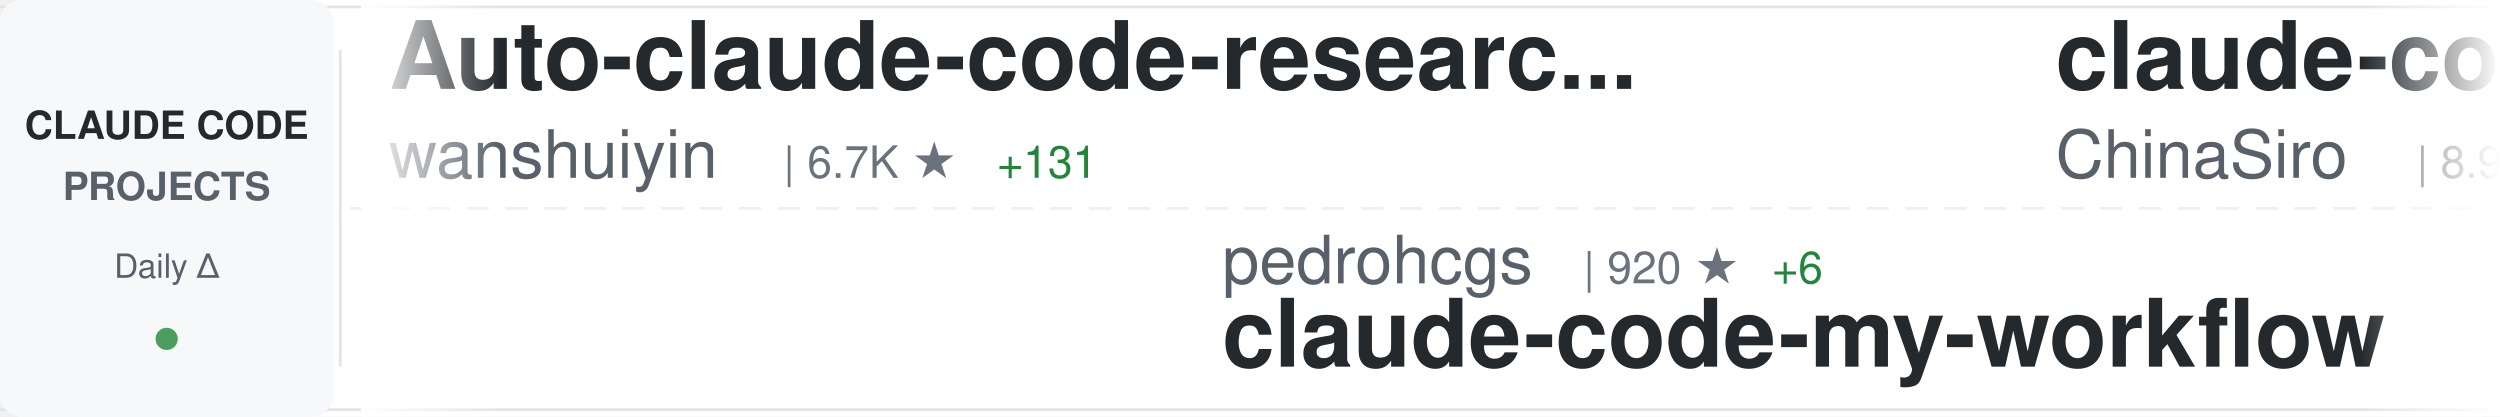
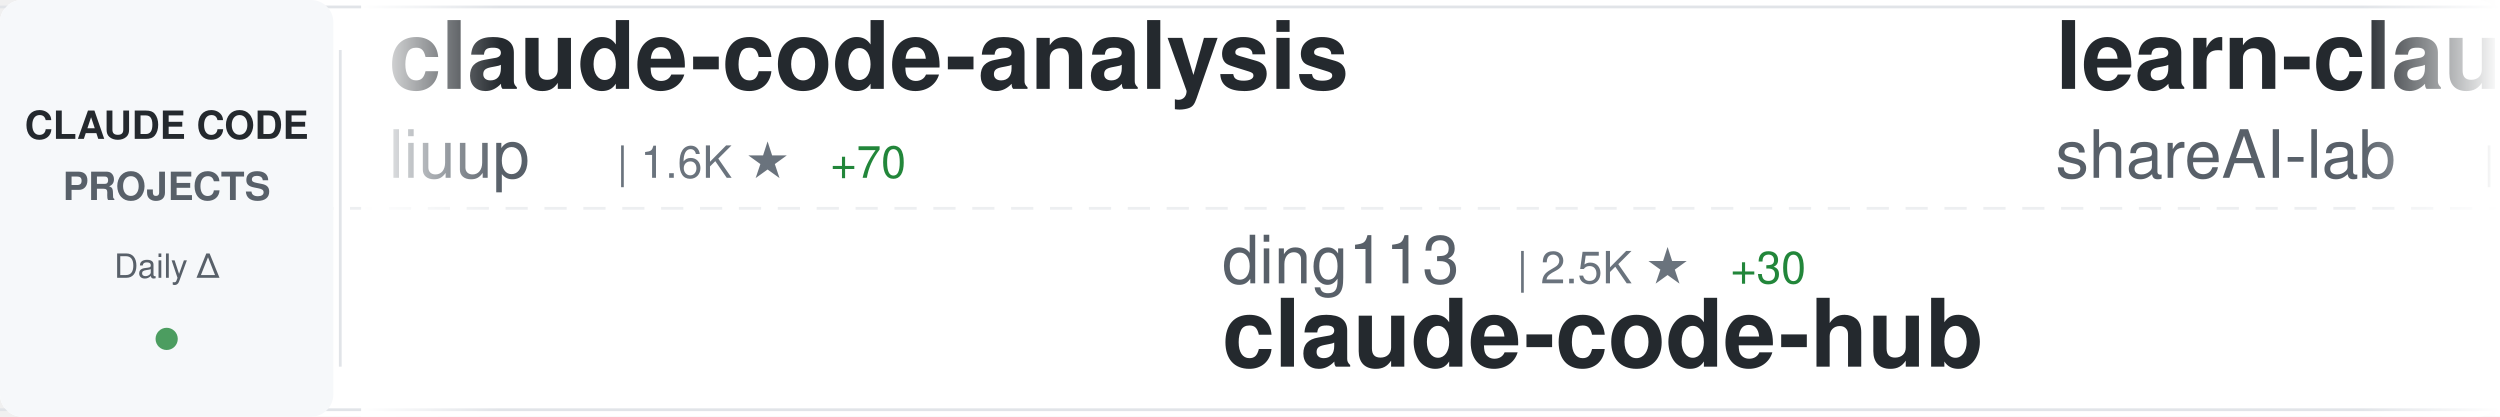
<svg xmlns="http://www.w3.org/2000/svg" width="900" height="150">
  <defs>
    <linearGradient id="awesomeLeftFade" x1="0%" y1="0%" x2="100%" y2="0%">
      <stop offset="0%" style="stop-color:#ffffff;stop-opacity:1" />
      <stop offset="100%" style="stop-color:#ffffff;stop-opacity:0" />
    </linearGradient>
    <linearGradient id="awesomeRightFade" x1="0%" y1="0%" x2="100%" y2="0%">
      <stop offset="0%" style="stop-color:#ffffff;stop-opacity:0" />
      <stop offset="100%" style="stop-color:#ffffff;stop-opacity:1" />
    </linearGradient>
  </defs>
  <rect width="900" height="150" fill="#ffffff" rx="8" />
  <rect x="0" y="2" width="900" height="1" fill="#e1e4e8" />
  <rect x="0" y="147" width="900" height="1" fill="#e1e4e8" />
  <line x1="0" y1="75" x2="900" y2="75" stroke="#e1e4e8" stroke-width="1" stroke-dasharray="8 6" opacity="0.6" />
  <rect x="0" y="0" width="120" height="150" fill="#f6f8fa" rx="8" />
  <text x="60" y="50" font-family="-apple-system, BlinkMacSystemFont, 'Segoe UI', Helvetica, Arial, sans-serif" font-size="14" font-weight="600" fill="#24292e" text-anchor="middle">CLAUDE CODE</text>
  <text x="60" y="72" font-family="-apple-system, BlinkMacSystemFont, 'Segoe UI', Helvetica, Arial, sans-serif" font-size="14" font-weight="600" fill="#586069" text-anchor="middle">PROJECTS</text>
  <text x="60" y="100" font-family="-apple-system, BlinkMacSystemFont, 'Segoe UI', Helvetica, Arial, sans-serif" font-size="12" font-weight="500" fill="#586069" text-anchor="middle">Daily Δ</text>
  <circle cx="60" cy="122" r="4" fill="#22863a" opacity="0.8" />
  <rect x="122" y="18" width="1" height="114" fill="#e1e4e8" />
  <clipPath id="awesomeTickerClip">
    <rect x="130" y="0" width="770" height="150" />
  </clipPath>
  <g clip-path="url(#awesomeTickerClip)">
    <g id="awesomeTickerItems">
      <animateTransform attributeName="transform" attributeType="XML" type="translate" from="0 0" to="-3000 0" dur="54s" repeatCount="indefinite" />
      <g transform="translate(0, 0)">
-         <text x="140" y="32" font-family="-apple-system, BlinkMacSystemFont, 'Segoe UI', Helvetica, Arial, sans-serif" font-size="34" font-weight="600" fill="#24292e">Auto-claude-code-researc...</text>
-         <text x="140" y="64" font-family="-apple-system, BlinkMacSystemFont, 'Segoe UI', Helvetica, Arial, sans-serif" font-size="24" font-weight="400" fill="#586069">wanshuiyin</text>
-         <text x="282" y="64" font-family="-apple-system, BlinkMacSystemFont, 'Segoe UI', Helvetica, Arial, sans-serif" font-size="16" font-weight="500" fill="#6a737d">| 6.7K ★</text>
-         <text x="359" y="64" font-family="-apple-system, BlinkMacSystemFont, 'Segoe UI', Helvetica, Arial, sans-serif" font-size="16" font-weight="500" fill="#22863a"> +131</text>
-       </g>
-       <g transform="translate(300, 0)">
-         <text x="140" y="102" font-family="-apple-system, BlinkMacSystemFont, 'Segoe UI', Helvetica, Arial, sans-serif" font-size="24" font-weight="400" fill="#586069">pedrohcgs</text>
-         <text x="270" y="102" font-family="-apple-system, BlinkMacSystemFont, 'Segoe UI', Helvetica, Arial, sans-serif" font-size="16" font-weight="500" fill="#6a737d">| 920 ★</text>
-         <text x="338" y="102" font-family="-apple-system, BlinkMacSystemFont, 'Segoe UI', Helvetica, Arial, sans-serif" font-size="16" font-weight="500" fill="#22863a"> +6</text>
-         <text x="140" y="132" font-family="-apple-system, BlinkMacSystemFont, 'Segoe UI', Helvetica, Arial, sans-serif" font-size="34" font-weight="600" fill="#24292e">claude-code-my-workflow</text>
-       </g>
-       <g transform="translate(600, 0)">
-         <text x="140" y="32" font-family="-apple-system, BlinkMacSystemFont, 'Segoe UI', Helvetica, Arial, sans-serif" font-size="34" font-weight="600" fill="#24292e">claude-code-sourcemap</text>
-         <text x="140" y="64" font-family="-apple-system, BlinkMacSystemFont, 'Segoe UI', Helvetica, Arial, sans-serif" font-size="24" font-weight="400" fill="#586069">ChinaSiro</text>
-         <text x="270" y="64" font-family="-apple-system, BlinkMacSystemFont, 'Segoe UI', Helvetica, Arial, sans-serif" font-size="16" font-weight="500" fill="#6a737d">| 8.9K ★</text>
-         <text x="347" y="64" font-family="-apple-system, BlinkMacSystemFont, 'Segoe UI', Helvetica, Arial, sans-serif" font-size="16" font-weight="500" fill="#22863a"> +21</text>
-       </g>
-       <g transform="translate(900, 0)">
-         <text x="140" y="102" font-family="-apple-system, BlinkMacSystemFont, 'Segoe UI', Helvetica, Arial, sans-serif" font-size="24" font-weight="400" fill="#586069">musistudio</text>
-         <text x="282" y="102" font-family="-apple-system, BlinkMacSystemFont, 'Segoe UI', Helvetica, Arial, sans-serif" font-size="16" font-weight="500" fill="#6a737d">| 32.3K ★</text>
-         <text x="368" y="102" font-family="-apple-system, BlinkMacSystemFont, 'Segoe UI', Helvetica, Arial, sans-serif" font-size="16" font-weight="500" fill="#22863a"> +84</text>
-         <text x="140" y="132" font-family="-apple-system, BlinkMacSystemFont, 'Segoe UI', Helvetica, Arial, sans-serif" font-size="34" font-weight="600" fill="#24292e">claude-code-router</text>
-       </g>
-       <g transform="translate(1200, 0)">
-         <text x="140" y="32" font-family="-apple-system, BlinkMacSystemFont, 'Segoe UI', Helvetica, Arial, sans-serif" font-size="34" font-weight="600" fill="#24292e">claude-howto</text>
-         <text x="140" y="64" font-family="-apple-system, BlinkMacSystemFont, 'Segoe UI', Helvetica, Arial, sans-serif" font-size="24" font-weight="400" fill="#586069">luongnv89</text>
-         <text x="270" y="64" font-family="-apple-system, BlinkMacSystemFont, 'Segoe UI', Helvetica, Arial, sans-serif" font-size="16" font-weight="500" fill="#6a737d">| 26.6K ★</text>
-         <text x="356" y="64" font-family="-apple-system, BlinkMacSystemFont, 'Segoe UI', Helvetica, Arial, sans-serif" font-size="16" font-weight="500" fill="#22863a"> +306</text>
-       </g>
-       <g transform="translate(1500, 0)">
-         <text x="140" y="102" font-family="-apple-system, BlinkMacSystemFont, 'Segoe UI', Helvetica, Arial, sans-serif" font-size="24" font-weight="400" fill="#586069">Windy3f3f3f3f</text>
-         <text x="318" y="102" font-family="-apple-system, BlinkMacSystemFont, 'Segoe UI', Helvetica, Arial, sans-serif" font-size="16" font-weight="500" fill="#6a737d">| 917 ★</text>
-         <text x="386" y="102" font-family="-apple-system, BlinkMacSystemFont, 'Segoe UI', Helvetica, Arial, sans-serif" font-size="16" font-weight="500" fill="#22863a"> +16</text>
-         <text x="140" y="132" font-family="-apple-system, BlinkMacSystemFont, 'Segoe UI', Helvetica, Arial, sans-serif" font-size="34" font-weight="600" fill="#24292e">claude-code-from-scratch</text>
-       </g>
-       <g transform="translate(1800, 0)">
-         <text x="140" y="32" font-family="-apple-system, BlinkMacSystemFont, 'Segoe UI', Helvetica, Arial, sans-serif" font-size="34" font-weight="600" fill="#24292e">claude-code-book</text>
-         <text x="140" y="64" font-family="-apple-system, BlinkMacSystemFont, 'Segoe UI', Helvetica, Arial, sans-serif" font-size="24" font-weight="400" fill="#586069">lintsinghua</text>
-         <text x="294" y="64" font-family="-apple-system, BlinkMacSystemFont, 'Segoe UI', Helvetica, Arial, sans-serif" font-size="16" font-weight="500" fill="#6a737d">| 2.7K ★</text>
-         <text x="371" y="64" font-family="-apple-system, BlinkMacSystemFont, 'Segoe UI', Helvetica, Arial, sans-serif" font-size="16" font-weight="500" fill="#22863a"> +39</text>
-       </g>
-       <g transform="translate(2100, 0)">
-         <text x="140" y="102" font-family="-apple-system, BlinkMacSystemFont, 'Segoe UI', Helvetica, Arial, sans-serif" font-size="24" font-weight="400" fill="#586069">AprilNEA</text>
-         <text x="258" y="102" font-family="-apple-system, BlinkMacSystemFont, 'Segoe UI', Helvetica, Arial, sans-serif" font-size="16" font-weight="500" fill="#6a737d">| 370 ★</text>
-         <text x="140" y="132" font-family="-apple-system, BlinkMacSystemFont, 'Segoe UI', Helvetica, Arial, sans-serif" font-size="34" font-weight="600" fill="#24292e">claude-code-source</text>
-       </g>
-       <g transform="translate(2400, 0)">
        <text x="140" y="32" font-family="-apple-system, BlinkMacSystemFont, 'Segoe UI', Helvetica, Arial, sans-serif" font-size="34" font-weight="600" fill="#24292e">claude-code-analysis</text>
        <text x="140" y="64" font-family="-apple-system, BlinkMacSystemFont, 'Segoe UI', Helvetica, Arial, sans-serif" font-size="24" font-weight="400" fill="#586069">liuup</text>
        <text x="222" y="64" font-family="-apple-system, BlinkMacSystemFont, 'Segoe UI', Helvetica, Arial, sans-serif" font-size="16" font-weight="500" fill="#6a737d">| 1.6K ★</text>
-         <text x="299" y="64" font-family="-apple-system, BlinkMacSystemFont, 'Segoe UI', Helvetica, Arial, sans-serif" font-size="16" font-weight="500" fill="#22863a"> +66</text>
+         <text x="299" y="64" font-family="-apple-system, BlinkMacSystemFont, 'Segoe UI', Helvetica, Arial, sans-serif" font-size="16" font-weight="500" fill="#22863a"> +70</text>
+       </g>
+       <g transform="translate(300, 0)">
+         <text x="140" y="102" font-family="-apple-system, BlinkMacSystemFont, 'Segoe UI', Helvetica, Arial, sans-serif" font-size="24" font-weight="400" fill="#586069">ding113</text>
+         <text x="246" y="102" font-family="-apple-system, BlinkMacSystemFont, 'Segoe UI', Helvetica, Arial, sans-serif" font-size="16" font-weight="500" fill="#6a737d">| 2.5K ★</text>
+         <text x="323" y="102" font-family="-apple-system, BlinkMacSystemFont, 'Segoe UI', Helvetica, Arial, sans-serif" font-size="16" font-weight="500" fill="#22863a"> +30</text>
+         <text x="140" y="132" font-family="-apple-system, BlinkMacSystemFont, 'Segoe UI', Helvetica, Arial, sans-serif" font-size="34" font-weight="600" fill="#24292e">claude-code-hub</text>
+       </g>
+       <g transform="translate(600, 0)">
+         <text x="140" y="32" font-family="-apple-system, BlinkMacSystemFont, 'Segoe UI', Helvetica, Arial, sans-serif" font-size="34" font-weight="600" fill="#24292e">learn-claude-code</text>
+         <text x="140" y="64" font-family="-apple-system, BlinkMacSystemFont, 'Segoe UI', Helvetica, Arial, sans-serif" font-size="24" font-weight="400" fill="#586069">shareAI-lab</text>
+         <text x="294" y="64" font-family="-apple-system, BlinkMacSystemFont, 'Segoe UI', Helvetica, Arial, sans-serif" font-size="16" font-weight="500" fill="#6a737d">| 53.7K ★</text>
+         <text x="380" y="64" font-family="-apple-system, BlinkMacSystemFont, 'Segoe UI', Helvetica, Arial, sans-serif" font-size="16" font-weight="500" fill="#22863a"> +483</text>
+       </g>
+       <g transform="translate(900, 0)">
+         <text x="140" y="102" font-family="-apple-system, BlinkMacSystemFont, 'Segoe UI', Helvetica, Arial, sans-serif" font-size="24" font-weight="400" fill="#586069">repowise-dev</text>
+         <text x="306" y="102" font-family="-apple-system, BlinkMacSystemFont, 'Segoe UI', Helvetica, Arial, sans-serif" font-size="16" font-weight="500" fill="#6a737d">| 938 ★</text>
+         <text x="374" y="102" font-family="-apple-system, BlinkMacSystemFont, 'Segoe UI', Helvetica, Arial, sans-serif" font-size="16" font-weight="500" fill="#22863a"> +3</text>
+         <text x="140" y="132" font-family="-apple-system, BlinkMacSystemFont, 'Segoe UI', Helvetica, Arial, sans-serif" font-size="34" font-weight="600" fill="#24292e">claude-code-prompts</text>
+       </g>
+       <g transform="translate(1200, 0)">
+         <text x="140" y="32" font-family="-apple-system, BlinkMacSystemFont, 'Segoe UI', Helvetica, Arial, sans-serif" font-size="34" font-weight="600" fill="#24292e">claude-code-sourcemap</text>
+         <text x="140" y="64" font-family="-apple-system, BlinkMacSystemFont, 'Segoe UI', Helvetica, Arial, sans-serif" font-size="24" font-weight="400" fill="#586069">Hyper66666</text>
+         <text x="282" y="64" font-family="-apple-system, BlinkMacSystemFont, 'Segoe UI', Helvetica, Arial, sans-serif" font-size="16" font-weight="500" fill="#6a737d">| 206 ★</text>
+       </g>
+       <g transform="translate(1500, 0)">
+         <text x="140" y="102" font-family="-apple-system, BlinkMacSystemFont, 'Segoe UI', Helvetica, Arial, sans-serif" font-size="24" font-weight="400" fill="#586069">carlvellotti</text>
+         <text x="306" y="102" font-family="-apple-system, BlinkMacSystemFont, 'Segoe UI', Helvetica, Arial, sans-serif" font-size="16" font-weight="500" fill="#6a737d">| 1.9K ★</text>
+         <text x="383" y="102" font-family="-apple-system, BlinkMacSystemFont, 'Segoe UI', Helvetica, Arial, sans-serif" font-size="16" font-weight="500" fill="#22863a"> +10</text>
+         <text x="140" y="132" font-family="-apple-system, BlinkMacSystemFont, 'Segoe UI', Helvetica, Arial, sans-serif" font-size="34" font-weight="600" fill="#24292e">claude-code-pm-course</text>
+       </g>
+       <g transform="translate(1800, 0)">
+         <text x="140" y="32" font-family="-apple-system, BlinkMacSystemFont, 'Segoe UI', Helvetica, Arial, sans-serif" font-size="34" font-weight="600" fill="#24292e">nanoclaw</text>
+         <text x="140" y="64" font-family="-apple-system, BlinkMacSystemFont, 'Segoe UI', Helvetica, Arial, sans-serif" font-size="24" font-weight="400" fill="#586069">qwibitai</text>
+         <text x="258" y="64" font-family="-apple-system, BlinkMacSystemFont, 'Segoe UI', Helvetica, Arial, sans-serif" font-size="16" font-weight="500" fill="#6a737d">| 27.3K ★</text>
+         <text x="344" y="64" font-family="-apple-system, BlinkMacSystemFont, 'Segoe UI', Helvetica, Arial, sans-serif" font-size="16" font-weight="500" fill="#22863a"> +67</text>
+       </g>
+       <g transform="translate(2100, 0)">
+         <text x="140" y="102" font-family="-apple-system, BlinkMacSystemFont, 'Segoe UI', Helvetica, Arial, sans-serif" font-size="24" font-weight="400" fill="#586069">RichardAtCT</text>
+         <text x="294" y="102" font-family="-apple-system, BlinkMacSystemFont, 'Segoe UI', Helvetica, Arial, sans-serif" font-size="16" font-weight="500" fill="#6a737d">| 2.4K ★</text>
+         <text x="371" y="102" font-family="-apple-system, BlinkMacSystemFont, 'Segoe UI', Helvetica, Arial, sans-serif" font-size="16" font-weight="500" fill="#22863a"> +9</text>
+         <text x="140" y="132" font-family="-apple-system, BlinkMacSystemFont, 'Segoe UI', Helvetica, Arial, sans-serif" font-size="34" font-weight="600" fill="#24292e">claude-code-telegram</text>
+       </g>
+       <g transform="translate(2400, 0)">
+         <text x="140" y="32" font-family="-apple-system, BlinkMacSystemFont, 'Segoe UI', Helvetica, Arial, sans-serif" font-size="34" font-weight="600" fill="#24292e">claude-coder</text>
+         <text x="140" y="64" font-family="-apple-system, BlinkMacSystemFont, 'Segoe UI', Helvetica, Arial, sans-serif" font-size="24" font-weight="400" fill="#586069">kodu-ai</text>
+         <text x="246" y="64" font-family="-apple-system, BlinkMacSystemFont, 'Segoe UI', Helvetica, Arial, sans-serif" font-size="16" font-weight="500" fill="#6a737d">| 5.3K ★</text>
      </g>
      <g transform="translate(2700, 0)">
-         <text x="140" y="102" font-family="-apple-system, BlinkMacSystemFont, 'Segoe UI', Helvetica, Arial, sans-serif" font-size="24" font-weight="400" fill="#586069">FlorianBruniaux</text>
-         <text x="342" y="102" font-family="-apple-system, BlinkMacSystemFont, 'Segoe UI', Helvetica, Arial, sans-serif" font-size="16" font-weight="500" fill="#6a737d">| 3.4K ★</text>
-         <text x="419" y="102" font-family="-apple-system, BlinkMacSystemFont, 'Segoe UI', Helvetica, Arial, sans-serif" font-size="16" font-weight="500" fill="#22863a"> +71</text>
-         <text x="140" y="132" font-family="-apple-system, BlinkMacSystemFont, 'Segoe UI', Helvetica, Arial, sans-serif" font-size="34" font-weight="600" fill="#24292e">claude-code-ultimate-gui...</text>
+         <text x="140" y="102" font-family="-apple-system, BlinkMacSystemFont, 'Segoe UI', Helvetica, Arial, sans-serif" font-size="24" font-weight="400" fill="#586069">alirezarezvani</text>
+         <text x="330" y="102" font-family="-apple-system, BlinkMacSystemFont, 'Segoe UI', Helvetica, Arial, sans-serif" font-size="16" font-weight="500" fill="#6a737d">| 11.2K ★</text>
+         <text x="416" y="102" font-family="-apple-system, BlinkMacSystemFont, 'Segoe UI', Helvetica, Arial, sans-serif" font-size="16" font-weight="500" fill="#22863a"> +196</text>
+         <text x="140" y="132" font-family="-apple-system, BlinkMacSystemFont, 'Segoe UI', Helvetica, Arial, sans-serif" font-size="34" font-weight="600" fill="#24292e">claude-skills</text>
      </g>
      <g transform="translate(3000, 0)">
-         <text x="140" y="32" font-family="-apple-system, BlinkMacSystemFont, 'Segoe UI', Helvetica, Arial, sans-serif" font-size="34" font-weight="600" fill="#24292e">Auto-claude-code-researc...</text>
-         <text x="140" y="64" font-family="-apple-system, BlinkMacSystemFont, 'Segoe UI', Helvetica, Arial, sans-serif" font-size="24" font-weight="400" fill="#586069">wanshuiyin</text>
-         <text x="282" y="64" font-family="-apple-system, BlinkMacSystemFont, 'Segoe UI', Helvetica, Arial, sans-serif" font-size="16" font-weight="500" fill="#6a737d">| 6.7K ★</text>
-         <text x="359" y="64" font-family="-apple-system, BlinkMacSystemFont, 'Segoe UI', Helvetica, Arial, sans-serif" font-size="16" font-weight="500" fill="#22863a"> +131</text>
+         <text x="140" y="32" font-family="-apple-system, BlinkMacSystemFont, 'Segoe UI', Helvetica, Arial, sans-serif" font-size="34" font-weight="600" fill="#24292e">claude-code-analysis</text>
+         <text x="140" y="64" font-family="-apple-system, BlinkMacSystemFont, 'Segoe UI', Helvetica, Arial, sans-serif" font-size="24" font-weight="400" fill="#586069">liuup</text>
+         <text x="222" y="64" font-family="-apple-system, BlinkMacSystemFont, 'Segoe UI', Helvetica, Arial, sans-serif" font-size="16" font-weight="500" fill="#6a737d">| 1.6K ★</text>
+         <text x="299" y="64" font-family="-apple-system, BlinkMacSystemFont, 'Segoe UI', Helvetica, Arial, sans-serif" font-size="16" font-weight="500" fill="#22863a"> +70</text>
      </g>
      <g transform="translate(3300, 0)">
-         <text x="140" y="102" font-family="-apple-system, BlinkMacSystemFont, 'Segoe UI', Helvetica, Arial, sans-serif" font-size="24" font-weight="400" fill="#586069">pedrohcgs</text>
-         <text x="270" y="102" font-family="-apple-system, BlinkMacSystemFont, 'Segoe UI', Helvetica, Arial, sans-serif" font-size="16" font-weight="500" fill="#6a737d">| 920 ★</text>
-         <text x="338" y="102" font-family="-apple-system, BlinkMacSystemFont, 'Segoe UI', Helvetica, Arial, sans-serif" font-size="16" font-weight="500" fill="#22863a"> +6</text>
-         <text x="140" y="132" font-family="-apple-system, BlinkMacSystemFont, 'Segoe UI', Helvetica, Arial, sans-serif" font-size="34" font-weight="600" fill="#24292e">claude-code-my-workflow</text>
+         <text x="140" y="102" font-family="-apple-system, BlinkMacSystemFont, 'Segoe UI', Helvetica, Arial, sans-serif" font-size="24" font-weight="400" fill="#586069">ding113</text>
+         <text x="246" y="102" font-family="-apple-system, BlinkMacSystemFont, 'Segoe UI', Helvetica, Arial, sans-serif" font-size="16" font-weight="500" fill="#6a737d">| 2.5K ★</text>
+         <text x="323" y="102" font-family="-apple-system, BlinkMacSystemFont, 'Segoe UI', Helvetica, Arial, sans-serif" font-size="16" font-weight="500" fill="#22863a"> +30</text>
+         <text x="140" y="132" font-family="-apple-system, BlinkMacSystemFont, 'Segoe UI', Helvetica, Arial, sans-serif" font-size="34" font-weight="600" fill="#24292e">claude-code-hub</text>
      </g>
      <g transform="translate(3600, 0)">
-         <text x="140" y="32" font-family="-apple-system, BlinkMacSystemFont, 'Segoe UI', Helvetica, Arial, sans-serif" font-size="34" font-weight="600" fill="#24292e">claude-code-sourcemap</text>
-         <text x="140" y="64" font-family="-apple-system, BlinkMacSystemFont, 'Segoe UI', Helvetica, Arial, sans-serif" font-size="24" font-weight="400" fill="#586069">ChinaSiro</text>
-         <text x="270" y="64" font-family="-apple-system, BlinkMacSystemFont, 'Segoe UI', Helvetica, Arial, sans-serif" font-size="16" font-weight="500" fill="#6a737d">| 8.9K ★</text>
-         <text x="347" y="64" font-family="-apple-system, BlinkMacSystemFont, 'Segoe UI', Helvetica, Arial, sans-serif" font-size="16" font-weight="500" fill="#22863a"> +21</text>
+         <text x="140" y="32" font-family="-apple-system, BlinkMacSystemFont, 'Segoe UI', Helvetica, Arial, sans-serif" font-size="34" font-weight="600" fill="#24292e">learn-claude-code</text>
+         <text x="140" y="64" font-family="-apple-system, BlinkMacSystemFont, 'Segoe UI', Helvetica, Arial, sans-serif" font-size="24" font-weight="400" fill="#586069">shareAI-lab</text>
+         <text x="294" y="64" font-family="-apple-system, BlinkMacSystemFont, 'Segoe UI', Helvetica, Arial, sans-serif" font-size="16" font-weight="500" fill="#6a737d">| 53.7K ★</text>
+         <text x="380" y="64" font-family="-apple-system, BlinkMacSystemFont, 'Segoe UI', Helvetica, Arial, sans-serif" font-size="16" font-weight="500" fill="#22863a"> +483</text>
      </g>
      <g transform="translate(3900, 0)">
-         <text x="140" y="102" font-family="-apple-system, BlinkMacSystemFont, 'Segoe UI', Helvetica, Arial, sans-serif" font-size="24" font-weight="400" fill="#586069">musistudio</text>
-         <text x="282" y="102" font-family="-apple-system, BlinkMacSystemFont, 'Segoe UI', Helvetica, Arial, sans-serif" font-size="16" font-weight="500" fill="#6a737d">| 32.3K ★</text>
-         <text x="368" y="102" font-family="-apple-system, BlinkMacSystemFont, 'Segoe UI', Helvetica, Arial, sans-serif" font-size="16" font-weight="500" fill="#22863a"> +84</text>
-         <text x="140" y="132" font-family="-apple-system, BlinkMacSystemFont, 'Segoe UI', Helvetica, Arial, sans-serif" font-size="34" font-weight="600" fill="#24292e">claude-code-router</text>
+         <text x="140" y="102" font-family="-apple-system, BlinkMacSystemFont, 'Segoe UI', Helvetica, Arial, sans-serif" font-size="24" font-weight="400" fill="#586069">repowise-dev</text>
+         <text x="306" y="102" font-family="-apple-system, BlinkMacSystemFont, 'Segoe UI', Helvetica, Arial, sans-serif" font-size="16" font-weight="500" fill="#6a737d">| 938 ★</text>
+         <text x="374" y="102" font-family="-apple-system, BlinkMacSystemFont, 'Segoe UI', Helvetica, Arial, sans-serif" font-size="16" font-weight="500" fill="#22863a"> +3</text>
+         <text x="140" y="132" font-family="-apple-system, BlinkMacSystemFont, 'Segoe UI', Helvetica, Arial, sans-serif" font-size="34" font-weight="600" fill="#24292e">claude-code-prompts</text>
      </g>
    </g>
  </g>
  <rect x="130" y="0" width="50" height="150" fill="url(#awesomeLeftFade)" />
  <rect x="850" y="0" width="50" height="150" fill="url(#awesomeRightFade)" />
</svg>
